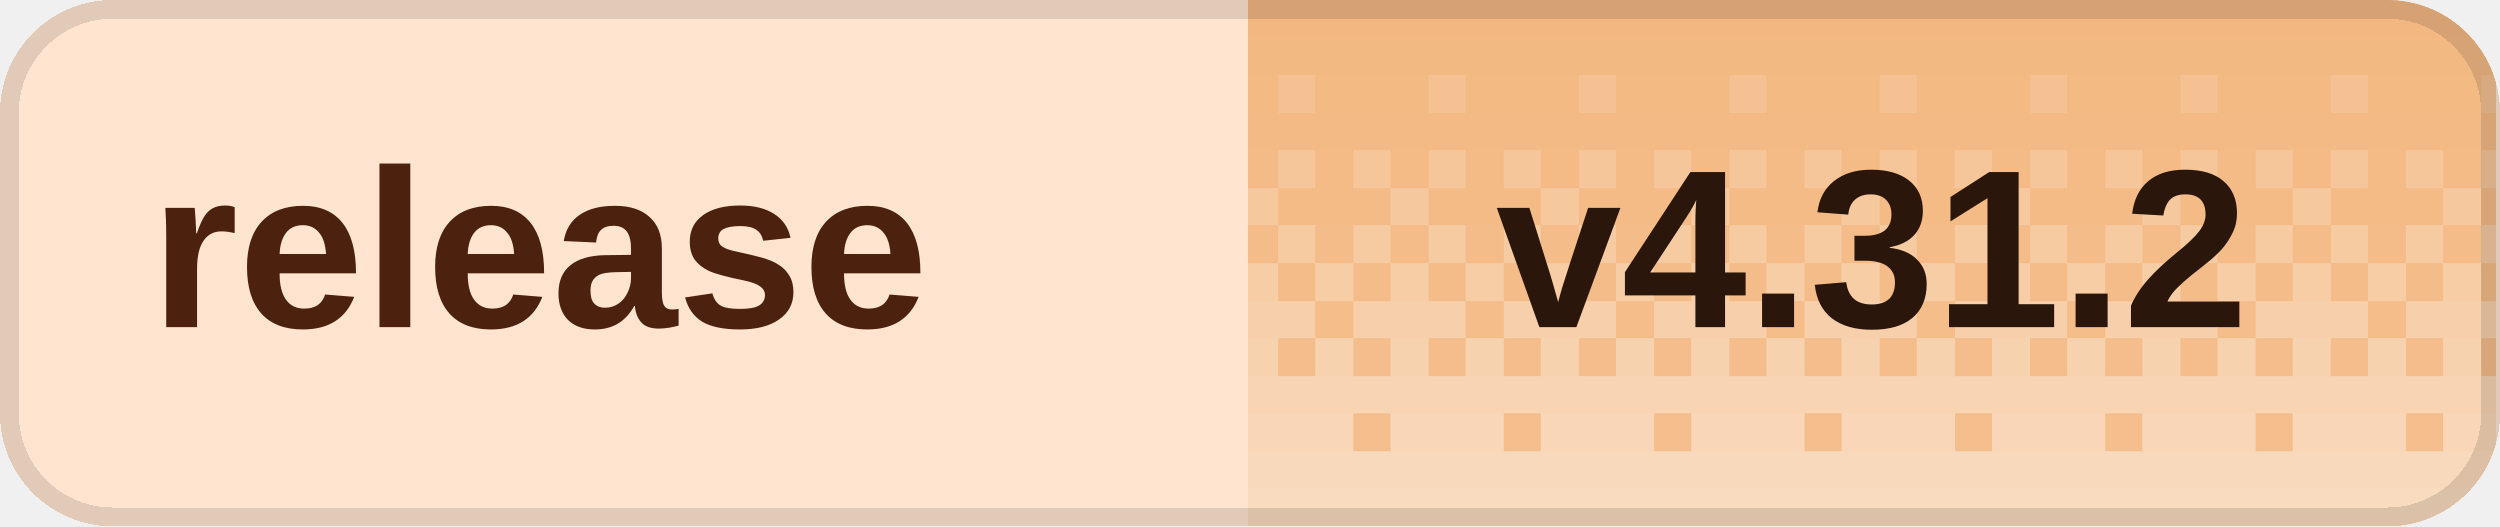
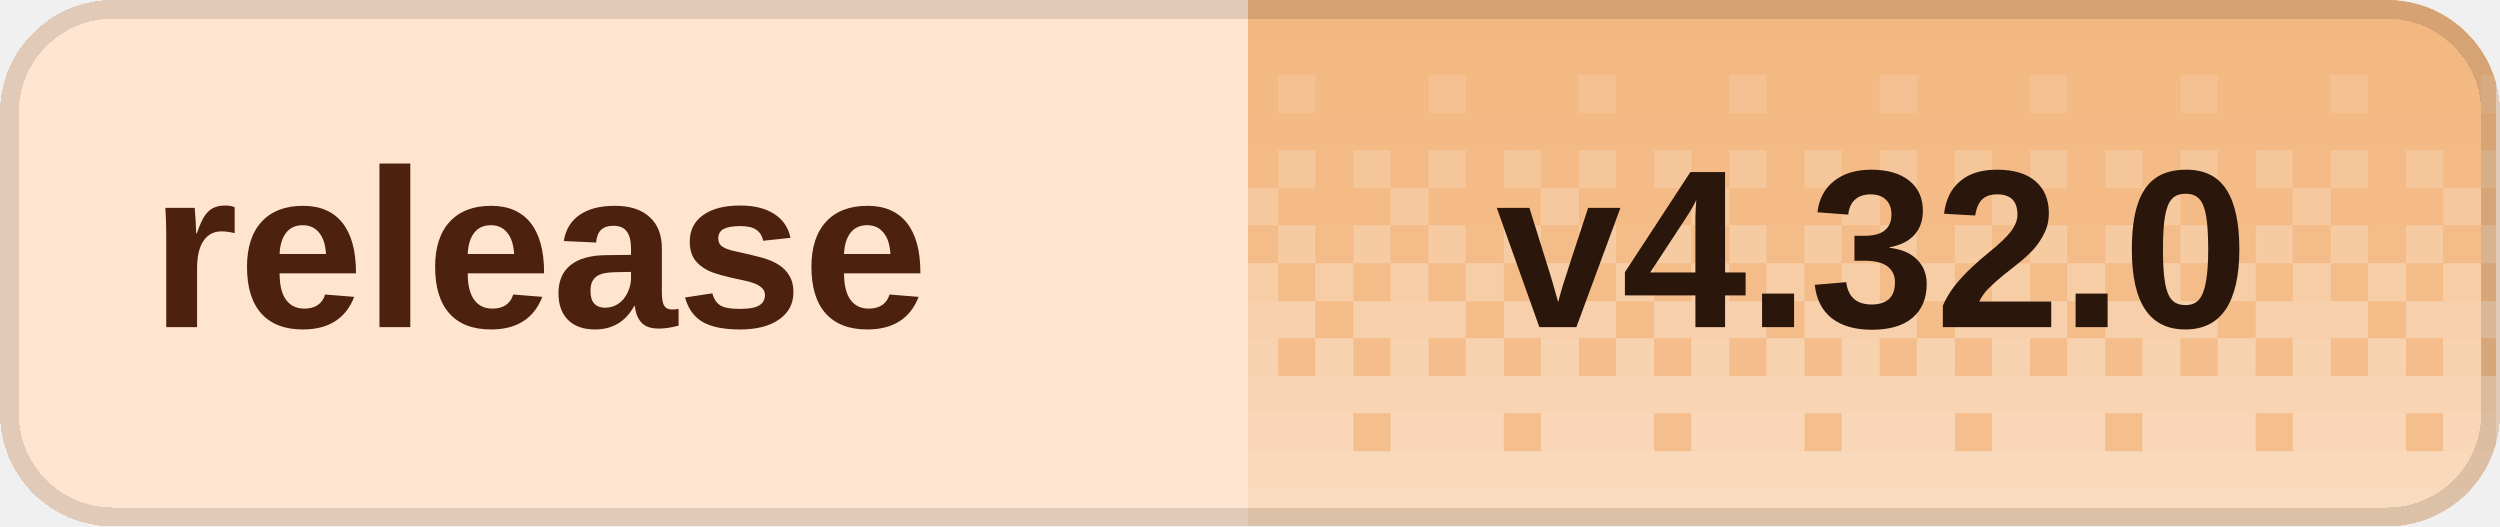
<svg xmlns="http://www.w3.org/2000/svg" width="133" height="28" viewBox="0 0 133 28" role="img" aria-labelledby="title desc" shape-rendering="crispEdges">
  <defs>
    <clipPath id="badge-clip">
      <rect width="133" height="28" rx="6" />
    </clipPath>
    <pattern id="dither" width="8" height="28" patternUnits="userSpaceOnUse">
      <rect x="0" y="0" width="2" height="2" fill="#fff" fill-opacity="0.020" />
      <rect x="2" y="0" width="2" height="2" fill="#fff" fill-opacity="0.020" />
      <rect x="4" y="0" width="2" height="2" fill="#fff" fill-opacity="0.020" />
      <rect x="6" y="0" width="2" height="2" fill="#fff" fill-opacity="0.020" />
      <rect x="0" y="2" width="2" height="2" fill="#fff" fill-opacity="0.028" />
      <rect x="2" y="2" width="2" height="2" fill="#fff" fill-opacity="0.028" />
      <rect x="4" y="2" width="2" height="2" fill="#fff" fill-opacity="0.028" />
      <rect x="6" y="2" width="2" height="2" fill="#fff" fill-opacity="0.028" />
      <rect x="0" y="4" width="2" height="2" fill="#fff" fill-opacity="0.036" />
      <rect x="2" y="4" width="2" height="2" fill="#fff" fill-opacity="0.036" />
      <rect x="4" y="4" width="2" height="2" fill="#fff" fill-opacity="0.145" />
      <rect x="6" y="4" width="2" height="2" fill="#fff" fill-opacity="0.036" />
      <rect x="0" y="6" width="2" height="2" fill="#fff" fill-opacity="0.044" />
      <rect x="2" y="6" width="2" height="2" fill="#fff" fill-opacity="0.044" />
      <rect x="4" y="6" width="2" height="2" fill="#fff" fill-opacity="0.044" />
      <rect x="6" y="6" width="2" height="2" fill="#fff" fill-opacity="0.044" />
      <rect x="0" y="8" width="2" height="2" fill="#fff" fill-opacity="0.209" />
      <rect x="2" y="8" width="2" height="2" fill="#fff" fill-opacity="0.052" />
      <rect x="4" y="8" width="2" height="2" fill="#fff" fill-opacity="0.209" />
      <rect x="6" y="8" width="2" height="2" fill="#fff" fill-opacity="0.052" />
      <rect x="0" y="10" width="2" height="2" fill="#fff" fill-opacity="0.060" />
      <rect x="2" y="10" width="2" height="2" fill="#fff" fill-opacity="0.242" />
      <rect x="4" y="10" width="2" height="2" fill="#fff" fill-opacity="0.060" />
      <rect x="6" y="10" width="2" height="2" fill="#fff" fill-opacity="0.060" />
      <rect x="0" y="12" width="2" height="2" fill="#fff" fill-opacity="0.274" />
      <rect x="2" y="12" width="2" height="2" fill="#fff" fill-opacity="0.068" />
      <rect x="4" y="12" width="2" height="2" fill="#fff" fill-opacity="0.274" />
      <rect x="6" y="12" width="2" height="2" fill="#fff" fill-opacity="0.068" />
      <rect x="0" y="14" width="2" height="2" fill="#fff" fill-opacity="0.077" />
      <rect x="2" y="14" width="2" height="2" fill="#fff" fill-opacity="0.306" />
      <rect x="4" y="14" width="2" height="2" fill="#fff" fill-opacity="0.077" />
      <rect x="6" y="14" width="2" height="2" fill="#fff" fill-opacity="0.306" />
      <rect x="0" y="16" width="2" height="2" fill="#fff" fill-opacity="0.338" />
      <rect x="2" y="16" width="2" height="2" fill="#fff" fill-opacity="0.338" />
      <rect x="4" y="16" width="2" height="2" fill="#fff" fill-opacity="0.338" />
      <rect x="6" y="16" width="2" height="2" fill="#fff" fill-opacity="0.085" />
      <rect x="0" y="18" width="2" height="2" fill="#fff" fill-opacity="0.093" />
      <rect x="2" y="18" width="2" height="2" fill="#fff" fill-opacity="0.371" />
      <rect x="4" y="18" width="2" height="2" fill="#fff" fill-opacity="0.093" />
      <rect x="6" y="18" width="2" height="2" fill="#fff" fill-opacity="0.371" />
      <rect x="0" y="20" width="2" height="2" fill="#fff" fill-opacity="0.403" />
      <rect x="2" y="20" width="2" height="2" fill="#fff" fill-opacity="0.403" />
      <rect x="4" y="20" width="2" height="2" fill="#fff" fill-opacity="0.403" />
      <rect x="6" y="20" width="2" height="2" fill="#fff" fill-opacity="0.403" />
      <rect x="0" y="22" width="2" height="2" fill="#fff" fill-opacity="0.109" />
      <rect x="2" y="22" width="2" height="2" fill="#fff" fill-opacity="0.435" />
      <rect x="4" y="22" width="2" height="2" fill="#fff" fill-opacity="0.435" />
      <rect x="6" y="22" width="2" height="2" fill="#fff" fill-opacity="0.435" />
      <rect x="0" y="24" width="2" height="2" fill="#fff" fill-opacity="0.468" />
      <rect x="2" y="24" width="2" height="2" fill="#fff" fill-opacity="0.468" />
      <rect x="4" y="24" width="2" height="2" fill="#fff" fill-opacity="0.468" />
      <rect x="6" y="24" width="2" height="2" fill="#fff" fill-opacity="0.468" />
      <rect x="0" y="26" width="2" height="2" fill="#fff" fill-opacity="0.500" />
      <rect x="2" y="26" width="2" height="2" fill="#fff" fill-opacity="0.500" />
      <rect x="4" y="26" width="2" height="2" fill="#fff" fill-opacity="0.500" />
      <rect x="6" y="26" width="2" height="2" fill="#fff" fill-opacity="0.500" />
    </pattern>
  </defs>
  <g clip-path="url(#badge-clip)">
    <rect width="133" height="28" fill="#ffe5d0" />
    <rect x="66.4" width="66.4" height="28" fill="#f3b77f" />
    <rect x="66.4" width="66.4" height="28" fill="url(#dither)" />
  </g>
  <rect x="0.5" y="0.5" width="132" height="27" rx="5.5" fill="none" stroke="#000" stroke-opacity="0.12" />
  <g fill="#4c210d" font-family="Geist,Arial,sans-serif" font-size="12" font-weight="600" dominant-baseline="middle">
    <text x="8" y="14">release</text>
  </g>
-   <text x="99.6" y="14" fill="#2a160b" font-family="Geist,Arial,sans-serif" font-size="12" font-weight="700" text-anchor="middle" dominant-baseline="middle">v4.31.2</text>
+   <text x="99.6" y="14" fill="#2a160b" font-family="Geist,Arial,sans-serif" font-size="12" font-weight="700" text-anchor="middle" dominant-baseline="middle">v4.32.0</text>
</svg>
